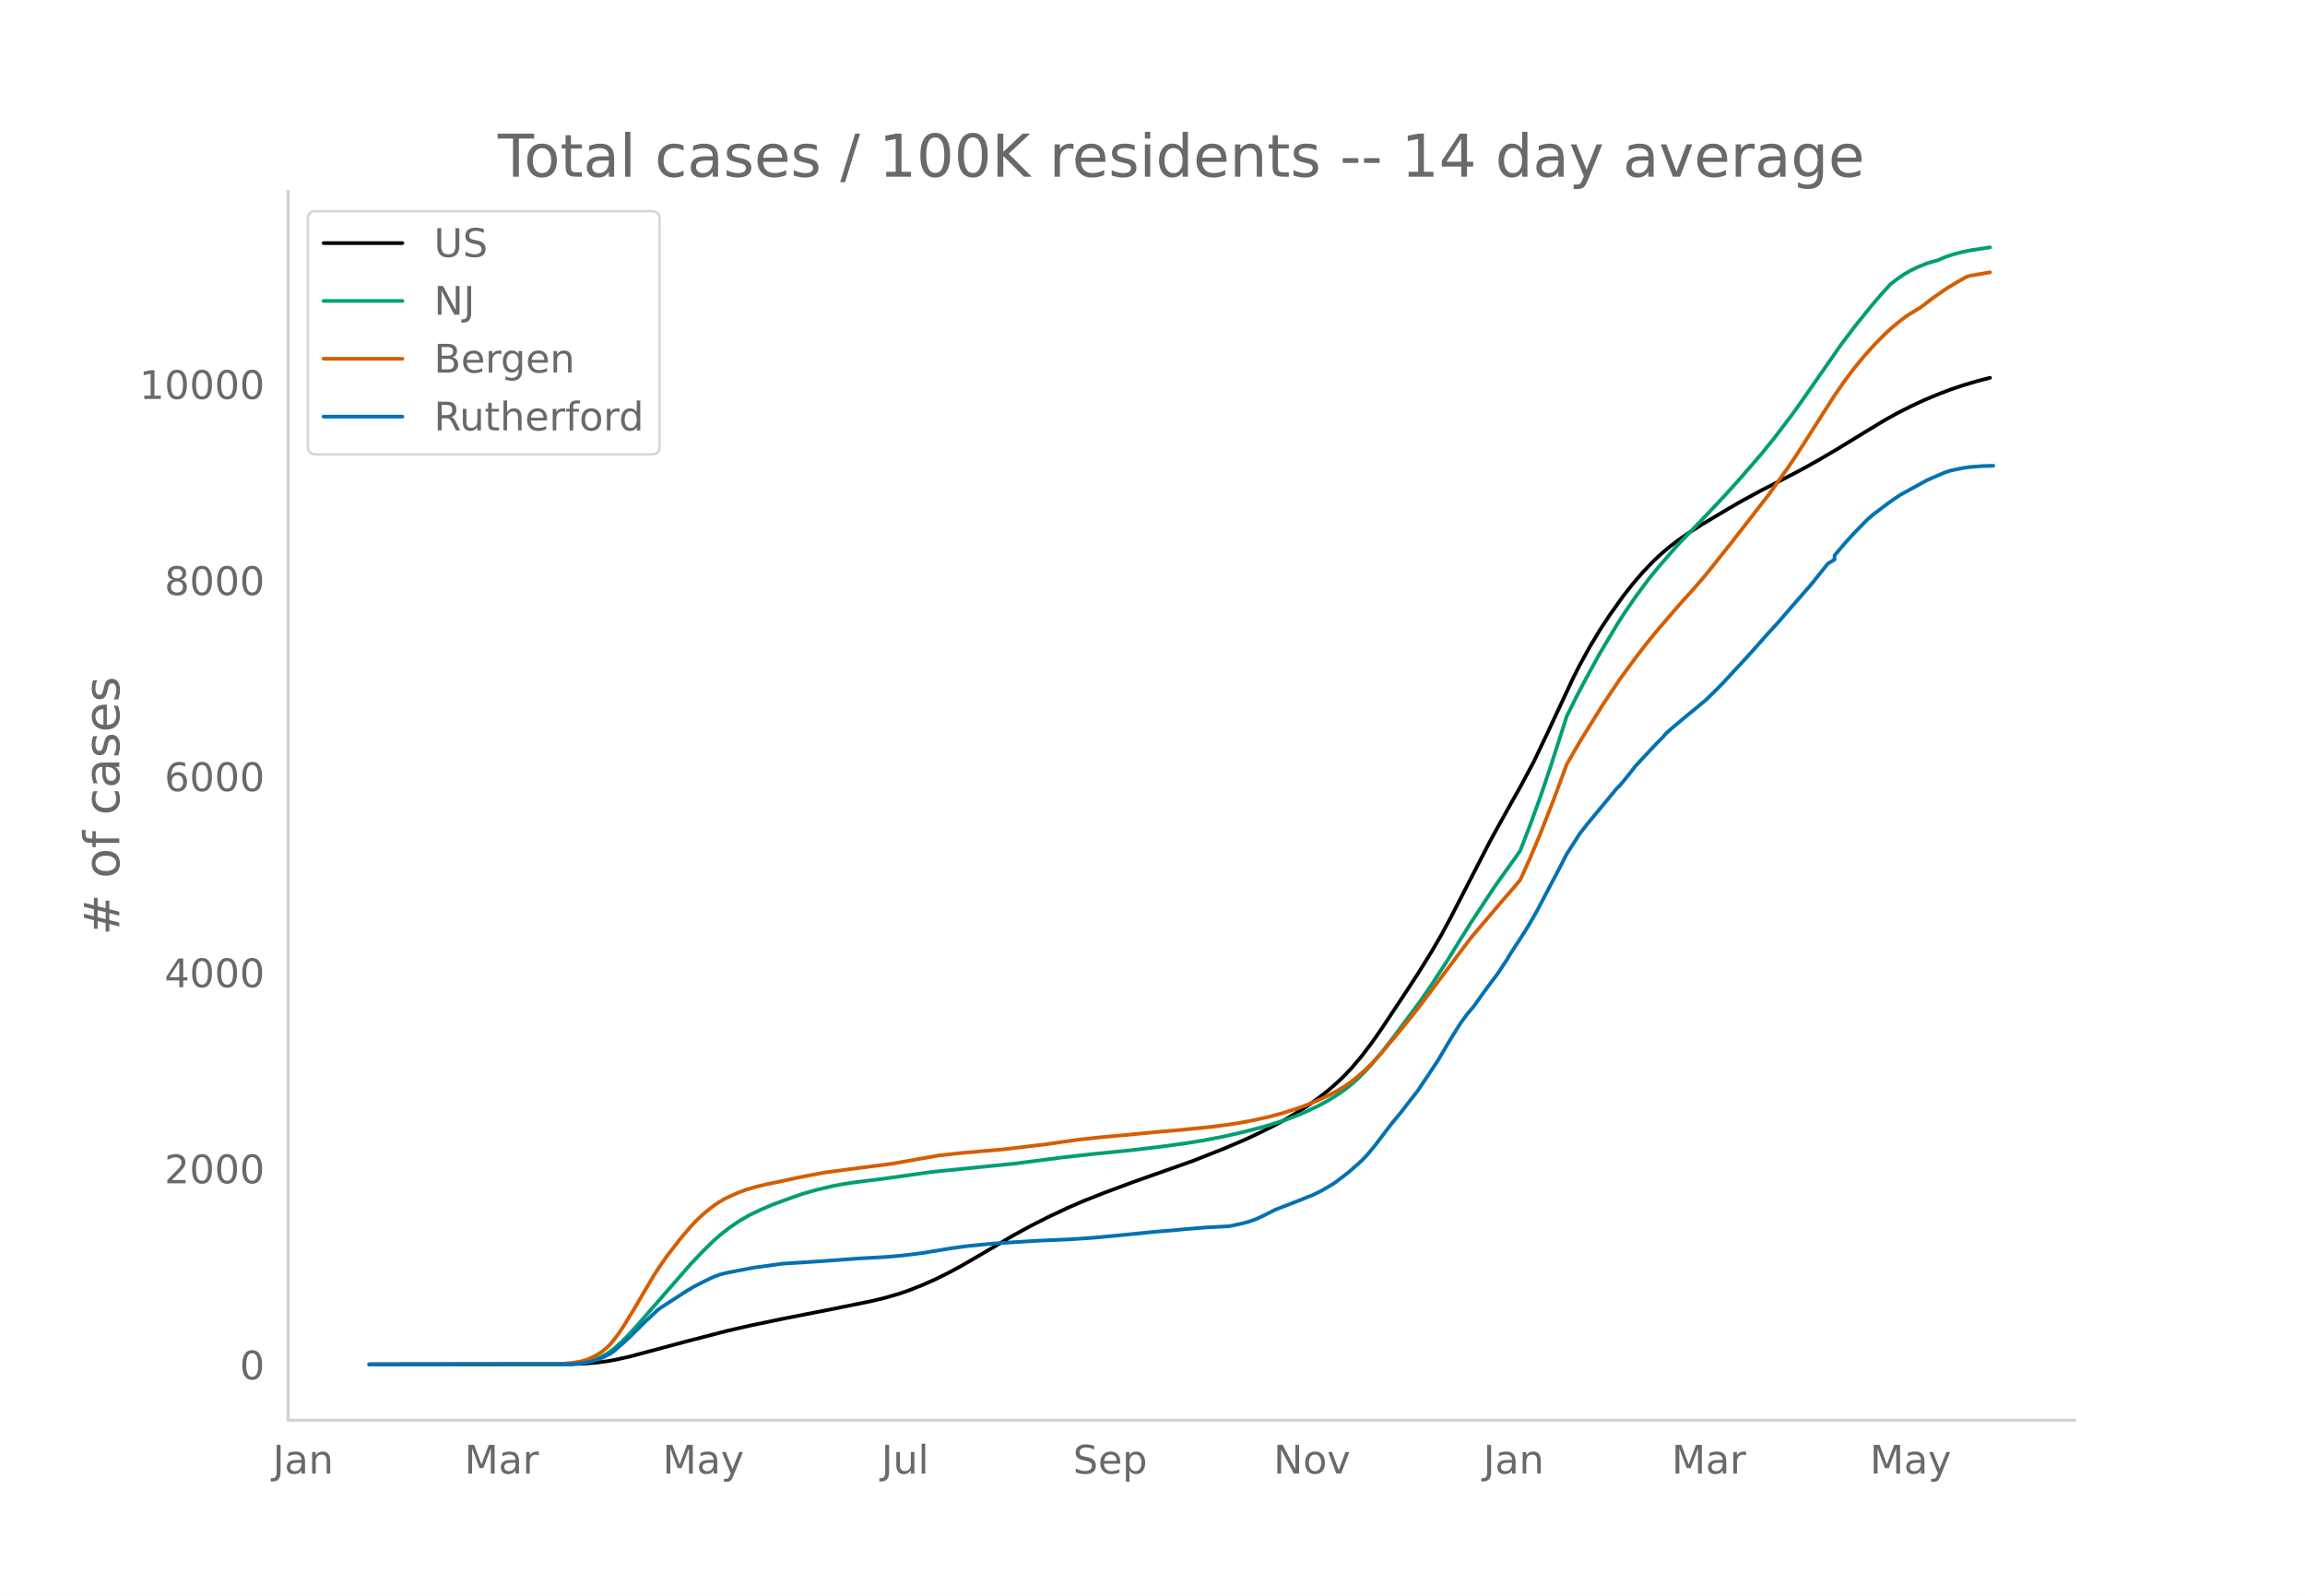
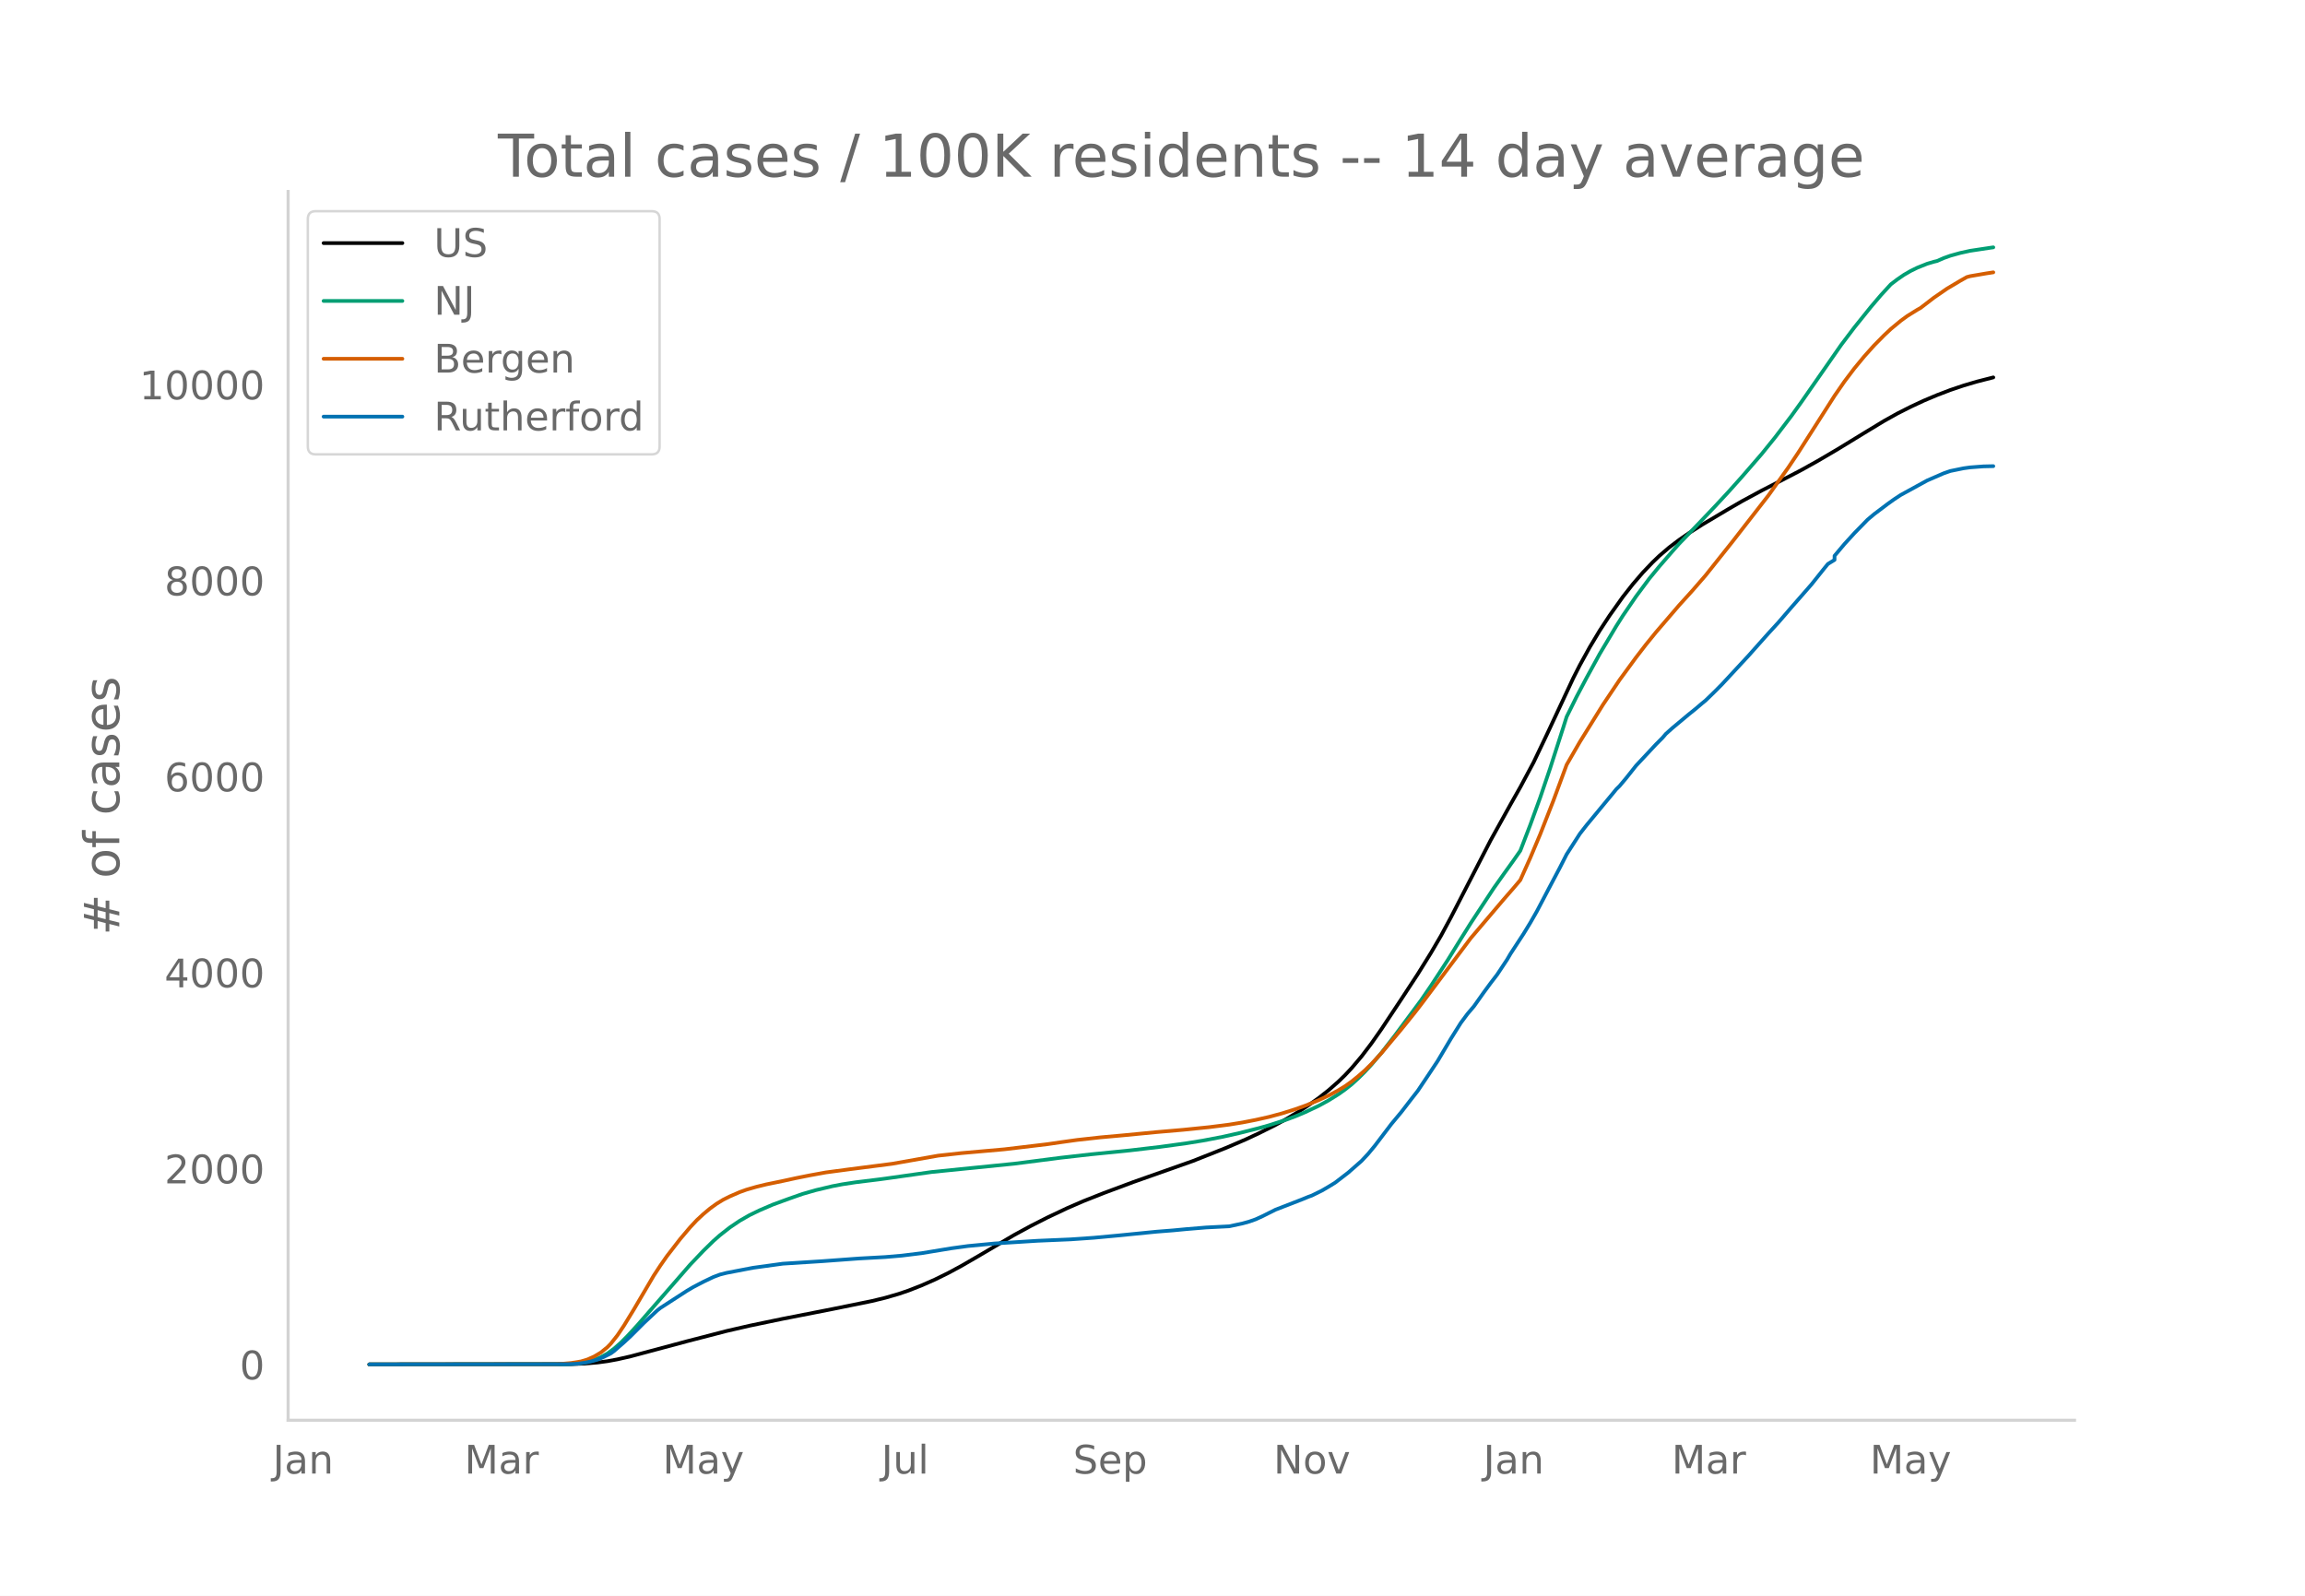
<svg xmlns="http://www.w3.org/2000/svg" xmlns:xlink="http://www.w3.org/1999/xlink" height="864" viewBox="0 0 936 648" width="1248">
  <defs>
    <style>*{stroke-linecap:butt;stroke-linejoin:round}</style>
  </defs>
  <g id="figure_1">
    <path d="M0 648h936V0H0z" style="fill:#fff" id="patch_1" />
    <g id="axes_1">
      <path d="M117 576.72h725.4V77.76H117z" style="fill:none" id="patch_2" />
-       <path clip-path="url(#pf279b84e5b)" d="m149.973 554.04 81.928-.104 5.372-.214 5.373-.45 4.029-.54 4.03-.739 5.371-1.225 8.059-2.155 14.774-3.96 16.117-4.176 9.401-2.165 13.431-2.796 20.147-3.955 16.117-3.278 5.372-1.306 5.372-1.558 4.03-1.37 5.372-2.104 5.372-2.37 5.373-2.647 5.372-2.897 6.715-3.887 14.774-8.709 6.716-3.65 6.715-3.415 8.059-3.806 6.715-2.912 8.059-3.19 12.087-4.508 24.176-8.548 13.43-5.324 8.06-3.457 5.371-2.51 6.716-3.369 4.03-2.199 5.372-3.2 4.029-2.63 4.029-2.855 4.03-3.17 4.029-3.54 2.686-2.616 2.686-2.866 4.03-4.768 4.028-5.295 4.03-5.75 8.058-12.138 6.716-10.252 5.372-8.654 4.03-6.884 4.028-7.462 6.716-13.034 9.401-18.252 8.059-14.54 4.03-7.118 5.372-10.04 5.372-11.255 10.745-22.983 2.686-5.282 4.029-7.307 4.03-6.717 4.028-6.139 5.373-7.567 4.03-5.125 4.028-4.694 4.03-4.227 2.686-2.578 4.029-3.447 4.03-3.057 4.028-2.788 5.373-3.422 10.745-6.394 5.372-3.11 8.058-4.359 8.059-4.132 8.058-4.205 6.716-3.747 8.058-4.74 10.745-6.571 8.058-4.888 5.373-3 5.372-2.72 5.372-2.506 5.373-2.26 5.372-2.055 5.373-1.815 5.372-1.591 5.372-1.394h0" style="fill:none;stroke:#000;stroke-linecap:round;stroke-width:1.5" id="line2d_1" />
-       <path clip-path="url(#pf279b84e5b)" d="m149.973 554.04 79.242-.09 4.029-.195 2.686-.257 2.686-.5 2.686-.78 2.687-1.116 2.686-1.495 2.686-1.978 2.686-2.364 2.686-2.682 4.03-4.385 21.489-24.67 5.372-5.646 4.03-3.944 2.686-2.377 4.029-3.153 4.03-2.725 4.028-2.308 4.03-1.944 5.372-2.306 6.715-2.462 5.373-1.878 5.372-1.542 6.716-1.596 4.029-.77 5.372-.816 9.402-1.157 4.029-.546 17.46-2.47 33.577-3.38 18.803-2.416 12.088-1.37 16.117-1.616 12.088-1.423 10.745-1.47 6.715-1.087 8.059-1.538 6.715-1.51 8.058-2.037 4.03-1.135 6.715-2.156 4.03-1.495 4.029-1.705 5.372-2.536 4.03-2.204 4.029-2.51 2.686-1.908 2.686-2.123 2.686-2.45 2.686-2.664 2.686-2.909 4.03-4.767 5.372-6.924 10.745-14.474 4.029-5.891 6.715-10.284 5.373-8.684 4.029-6.42 9.401-14.297 4.03-5.684 4.029-5.61 2.686-3.861 4.03-10.464 4.029-11.085 4.029-11.881 5.372-16.7 1.343-4.263 4.03-8.134 4.029-7.634 5.372-9.785 6.716-11.273 2.686-4.241 5.372-7.86 5.372-7.221 4.03-4.906 5.372-6.191 2.686-3.033 8.059-8.346 6.715-7.063 5.373-5.795 5.372-6.01 8.058-9.315 5.373-6.656 6.715-8.834 4.03-5.618 16.116-23.155 5.373-7.107 6.715-8.35 4.03-4.731 4.029-4.4 2.686-2.049 2.686-1.844 2.686-1.554 2.686-1.317 4.03-1.621 2.686-.796 1.343-.32 2.686-1.177 2.686-.965 4.03-1.122 4.029-.882 8.058-1.212h0" style="fill:none;stroke:#009e73;stroke-linecap:round;stroke-width:1.5" id="line2d_2" />
-       <path clip-path="url(#pf279b84e5b)" d="m149.973 554.04 75.212-.084 2.687-.13 4.029-.351 4.03-.642 2.685-.818 2.686-1.203 2.687-1.6 2.686-2.186 1.343-1.38 2.686-3.395 2.686-3.991 4.03-6.594 8.058-13.706 2.686-4.088 2.686-3.844 5.373-6.948 4.029-4.75 2.686-2.874 2.686-2.491 2.686-2.245 2.687-1.944 2.686-1.646 2.686-1.346 4.03-1.747 2.685-.968 4.03-1.164 4.029-.987 6.715-1.382 5.373-1.175 5.372-1.077 6.715-1.227 9.402-1.255 17.46-2.247 18.803-3.318 9.402-1.031 17.46-1.543 17.46-2.08 5.372-.789 6.716-.937 9.401-1.04 9.402-.848 13.43-1.298 10.746-.927 10.744-1.089 8.059-1.028 5.372-.873 5.372-1.046 5.373-1.208 5.372-1.45 5.372-1.696 4.03-1.434 5.372-2.214 4.03-1.868 4.029-2.173 2.686-1.634 2.686-1.911 2.686-2.184 2.686-2.345 2.686-2.64 4.03-4.359 8.058-9.64 5.372-6.671 2.687-3.48 20.146-26.893 13.43-15.82 4.03-4.638 2.686-3.187 4.03-8.977 4.029-9.579 5.372-13.706 5.372-14.548 5.373-9.306 9.401-15.128 6.716-10.025 6.715-9.179 4.03-5.228 4.029-4.968 9.401-10.956 5.373-5.928 5.372-6.198 10.745-13.496 14.774-18.996 8.058-11.307 4.03-6.025 6.715-10.517 8.058-12.627 4.03-5.824 4.029-5.337 4.029-4.88 4.03-4.495 4.028-4.078 2.687-2.52 4.029-3.338 2.686-1.966 4.03-2.503 1.342-.753 5.373-4.137 5.372-3.704 5.372-3.196 2.687-1.513 1.343-.364 6.715-1.149 1.343-.211h0" style="fill:none;stroke:#d55e00;stroke-linecap:round;stroke-width:1.5" id="line2d_3" />
-       <path clip-path="url(#pf279b84e5b)" d="m149.973 554.04 80.585-.093 4.03-.187 2.685-.373 2.686-.543 2.687-.73 2.686-1.166 2.686-1.367 1.343-.979 4.03-3.527 2.685-2.486 5.373-5.376 5.372-5.034 1.343-1.056 10.745-6.96 2.686-1.585 4.03-2.098 4.029-1.926 2.686-1.01 2.686-.684 10.745-2.066 12.087-1.663 16.117-1.025 14.774-1.088 10.745-.59 6.715-.575 8.059-.994 12.088-1.99 6.715-.916 10.745-1.025 17.46-1.103 13.43-.575 9.402-.653 9.402-.87 16.117-1.6 6.715-.529 5.373-.512 8.058-.668 9.402-.482 5.372-1.15 2.686-.745 2.686-.948 2.687-1.228 5.372-2.688 10.745-4.163 2.686-1.104 1.343-.481 4.03-1.989 2.685-1.57 2.686-1.646 5.373-4.133 5.372-4.723 2.686-2.875 2.686-3.247 6.716-8.84 4.03-4.848 4.028-5.22 2.687-3.45 4.029-6.012 4.03-6.075 5.371-9.058 4.03-6.433 2.686-3.62 2.686-3.17 4.03-5.686 2.685-3.65 2.687-3.512 4.029-6.075 1.343-2.3 5.372-8.234 2.686-4.397 2.687-4.692 5.372-10.224 4.03-7.628 2.685-5.283 5.373-8.359 2.686-3.449 6.715-8.126 4.03-4.863 1.343-1.647 1.343-1.32 2.686-3.201 4.03-5.08 8.058-8.624 2.686-2.703 1.343-1.57 2.686-2.408 6.715-5.608 2.687-2.16 2.686-2.284 1.343-1.088 4.03-3.915 2.685-2.719 10.745-11.59 4.03-4.537 4.029-4.521 4.029-4.397 5.372-6.23 8.059-9.214 5.372-6.728 1.343-1.631 2.686-1.647v-1.662l4.03-4.786 4.029-4.412 5.372-5.5 2.686-2.253 5.373-4.055 2.686-1.927 2.686-1.771 10.745-5.889 6.715-2.92 2.686-.933 5.373-1.103 2.686-.373 5.372-.404 4.03-.093h0" style="fill:none;stroke:#0072b2;stroke-linecap:round;stroke-width:1.5" id="line2d_4" />
+       <path clip-path="url(#p9698c44357)" d="m149.973 554.04 81.928-.104 5.372-.214 5.373-.45 4.029-.54 4.03-.738 5.371-1.224 8.059-2.154 14.774-3.96 16.117-4.173 9.401-2.165 13.431-2.794 20.147-3.954 16.117-3.276 5.372-1.306 5.372-1.557 4.03-1.37 5.372-2.103 5.372-2.37 5.373-2.645 5.372-2.895 6.715-3.885 14.774-8.706 6.716-3.648 6.715-3.414 8.059-3.805 6.715-2.91 8.059-3.189 12.087-4.507 24.176-8.544 13.43-5.321 8.06-3.456 5.371-2.51 6.716-3.366 4.03-2.198 5.372-3.199 4.029-2.629 4.029-2.854 4.03-3.169 4.029-3.539 2.686-2.614 2.686-2.865 4.03-4.766 4.028-5.293 4.03-5.747 8.058-12.133 6.716-10.248 5.372-8.65 4.03-6.882 4.028-7.46 6.716-13.027 9.401-18.244 8.059-14.535 4.03-7.115 5.372-10.035 5.372-11.25 10.745-22.975 2.686-5.279 4.029-7.304 4.03-6.714 4.028-6.137 5.373-7.564 4.03-5.122 4.028-4.693 4.03-4.224 2.686-2.578 4.029-3.446 4.03-3.055 4.028-2.787 5.373-3.42 10.745-6.392 5.372-3.11 8.058-4.356 8.059-4.13 8.058-4.204 6.716-3.745 8.058-4.737 10.745-6.57 8.058-4.885 5.373-2.998 5.372-2.72 5.372-2.504 5.373-2.26 5.372-2.054 5.373-1.814 5.372-1.59 6.715-1.715h0" style="fill:none;stroke:#000;stroke-linecap:round;stroke-width:1.5" id="line2d_1" />
+       <path clip-path="url(#p9698c44357)" d="m149.973 554.04 79.242-.09 4.029-.194 2.686-.258 2.686-.5 2.686-.778 2.687-1.117 2.686-1.494 2.686-1.977 2.686-2.363 2.686-2.682 4.03-4.382 21.489-24.66 5.372-5.644 4.03-3.943 2.686-2.375 4.029-3.151 4.03-2.725 4.028-2.306 4.03-1.944 5.372-2.305 6.715-2.46 5.373-1.879 5.372-1.54 6.716-1.596 4.029-.769 5.372-.816 9.402-1.157 4.029-.546 17.46-2.47 33.577-3.376 18.803-2.416 12.088-1.37 16.117-1.615 12.088-1.422 10.745-1.47 6.715-1.087 8.059-1.537 6.715-1.509 8.058-2.036 4.03-1.135 6.715-2.155 4.03-1.494 4.029-1.704 5.372-2.535 4.03-2.204 4.029-2.508 2.686-1.908 2.686-2.122 2.686-2.449 2.686-2.663 2.686-2.907 4.03-4.765 5.372-6.921 10.745-14.468 4.029-5.89 6.715-10.278 5.373-8.681 4.029-6.418 9.401-14.29 4.03-5.682 4.029-5.607 2.686-3.86 4.03-10.46 4.029-11.08 4.029-11.877 5.372-16.692 1.343-4.262 4.03-8.13 4.029-7.63 5.372-9.783 6.716-11.268 2.686-4.239 5.372-7.857 5.372-7.218 4.03-4.903 5.372-6.19 2.686-3.03 8.059-8.343 6.715-7.06 5.373-5.793 5.372-6.007 8.058-9.312 5.373-6.653 6.715-8.83 4.03-5.616 16.116-23.145 5.373-7.104 6.715-8.347 4.03-4.729 4.029-4.397 2.686-2.049 2.686-1.843 2.686-1.554 2.686-1.316 4.03-1.62 2.686-.796 1.343-.32 2.686-1.177 2.686-.964 4.03-1.122 4.029-.881 8.058-1.212 1.343-.188h0" style="fill:none;stroke:#009e73;stroke-linecap:round;stroke-width:1.5" id="line2d_2" />
+       <path clip-path="url(#p9698c44357)" d="m149.973 554.04 75.212-.084 2.687-.13 4.029-.35 4.03-.643 2.685-.817 2.686-1.203 2.687-1.6 2.686-2.184 1.343-1.38 2.686-3.393 2.686-3.99 4.03-6.59 8.058-13.701 2.686-4.086 2.686-3.843 5.373-6.945 4.029-4.747 2.686-2.873 2.686-2.491 2.686-2.243 2.687-1.944 2.686-1.645 2.686-1.345 4.03-1.747 2.685-.968 4.03-1.163 4.029-.987 6.715-1.381 5.373-1.174 5.372-1.077 6.715-1.227 9.402-1.254 17.46-2.246 18.803-3.317 9.402-1.03 17.46-1.543 17.46-2.08 5.372-.787 6.716-.937 9.401-1.04 9.402-.847 13.43-1.298 10.746-.926 10.744-1.089 8.059-1.027 5.372-.873 5.372-1.046 5.373-1.208 5.372-1.449 5.372-1.695 4.03-1.433 5.372-2.213 4.03-1.868 4.029-2.172 2.686-1.633 2.686-1.91 2.686-2.183 2.686-2.344 2.686-2.64 4.03-4.356 8.058-9.637 5.372-6.668 2.687-3.478 20.146-26.882 13.43-15.813 4.03-4.636 2.686-3.186 4.03-8.974 4.029-9.575 5.372-13.7 5.372-14.541 5.373-9.303 9.401-15.122 6.716-10.02 6.715-9.176 4.03-5.225 4.029-4.966 9.401-10.952 5.373-5.926 5.372-6.195 10.745-13.49 14.774-18.989 8.058-11.302 4.03-6.022 6.715-10.513 8.058-12.622 4.03-5.821 4.029-5.335 4.029-4.879 4.03-4.492 4.028-4.076 2.687-2.52 4.029-3.336 2.686-1.965 4.03-2.502 1.342-.753 5.373-4.135 5.372-3.703 5.372-3.195 2.687-1.511 1.343-.364 6.715-1.15 2.686-.408h0" style="fill:none;stroke:#d55e00;stroke-linecap:round;stroke-width:1.5" id="line2d_3" />
+       <path clip-path="url(#p9698c44357)" d="m149.973 554.04 80.585-.093 4.03-.187 2.685-.372 2.686-.544 2.687-.73 2.686-1.165 2.686-1.366 1.343-.979 4.03-3.525 2.685-2.485 5.373-5.374 5.372-5.031 1.343-1.057 10.745-6.957 2.686-1.584 4.03-2.097 4.029-1.926 2.686-1.01 2.686-.683 10.745-2.065 12.087-1.662 16.117-1.025 14.774-1.087 10.745-.59 6.715-.575 8.059-.994 12.088-1.988 6.715-.916 10.745-1.025 17.46-1.103 13.43-.574 9.402-.653 9.402-.87 16.117-1.599 6.715-.528 5.373-.512 8.058-.668 9.402-.482 5.372-1.149 2.686-.745 2.686-.948 2.687-1.227 5.372-2.686 10.745-4.163 2.686-1.102 1.343-.482 4.03-1.988 2.685-1.568 2.686-1.646 5.373-4.132 5.372-4.72 2.686-2.874 2.686-3.246 6.716-8.837 4.03-4.845 4.028-5.219 2.687-3.447 4.029-6.01 4.03-6.073 5.371-9.054 4.03-6.43 2.686-3.619 2.686-3.168 4.03-5.684 2.685-3.65 2.687-3.51 4.029-6.072 1.343-2.298 5.372-8.232 2.686-4.395 2.687-4.69 5.372-10.22 4.03-7.625 2.685-5.28 5.373-8.355 2.686-3.448 6.715-8.123 4.03-4.86 1.343-1.647 1.343-1.32 2.686-3.2 4.03-5.078 8.058-8.62 2.686-2.701 1.343-1.57 2.686-2.406 6.715-5.607 2.687-2.159 2.686-2.283 1.343-1.087 4.03-3.913 2.685-2.718 10.745-11.586 4.03-4.535 4.029-4.52 4.029-4.394 5.372-6.228 8.059-9.21 5.372-6.724 1.343-1.631 2.686-1.646v-1.662l4.03-4.784 4.029-4.41 5.372-5.498 2.686-2.252 5.373-4.053 2.686-1.926 2.686-1.77 10.745-5.887 6.715-2.92 2.686-.931 5.373-1.103 2.686-.373 5.372-.404 4.03-.093h0" style="fill:none;stroke:#0072b2;stroke-linecap:round;stroke-width:1.5" id="line2d_4" />
      <path d="M117 576.72V77.76" style="fill:none;stroke:#d3d3d3;stroke-linecap:square;stroke-linejoin:miter;stroke-width:1.25" id="patch_3" />
      <path d="M117 576.72h725.4" style="fill:none;stroke:#d3d3d3;stroke-linecap:square;stroke-linejoin:miter;stroke-width:1.25" id="patch_4" />
      <g id="matplotlib.axis_1">
        <g id="xtick_1">
          <g style="fill:#696969" transform="matrix(.16 0 0 -.16 110.779 598.378)" id="text_1">
            <defs>
              <path d="M9.813 72.906h9.859V5.078q0-13.187-5-19.14-5-5.954-16.094-5.954h-3.75v8.297h3.078q6.531 0 9.219 3.672Q9.813-4.39 9.813 5.078z" id="DejaVuSans-74" />
              <path d="M34.281 27.484q-10.89 0-15.093-2.484-4.204-2.484-4.204-8.5 0-4.781 3.157-7.594 3.156-2.797 8.562-2.797 7.485 0 12 5.297 4.516 5.297 4.516 14.078v2zm17.922 3.72V0H43.22v8.297Q40.14 3.328 35.547.953q-4.594-2.375-11.234-2.375-8.391 0-13.36 4.719Q6 8.016 6 15.922q0 9.219 6.172 13.906 6.187 4.688 18.437 4.688h12.61v.89q0 6.203-4.078 9.594-4.078 3.39-11.453 3.39-4.688 0-9.141-1.124-4.438-1.125-8.531-3.375v8.312q4.921 1.906 9.562 2.844 4.64.953 9.031.953 11.875 0 17.735-6.156 5.86-6.14 5.86-18.64z" id="DejaVuSans-97" />
              <path d="M54.89 33.016V0h-8.984v32.719q0 7.765-3.031 11.61-3.031 3.858-9.078 3.858-7.281 0-11.484-4.64-4.204-4.625-4.204-12.64V0H9.08v54.688h9.03v-8.5q3.235 4.937 7.594 7.374Q30.078 56 35.797 56q9.422 0 14.25-5.828 4.844-5.828 4.844-17.156z" id="DejaVuSans-110" />
            </defs>
            <use xlink:href="#DejaVuSans-74" />
            <use x="29.492" xlink:href="#DejaVuSans-97" />
            <use x="90.771" xlink:href="#DejaVuSans-110" />
          </g>
        </g>
        <g id="xtick_2">
          <g style="fill:#696969" transform="matrix(.16 0 0 -.16 188.602 598.378)" id="text_2">
            <defs>
              <path d="M9.813 72.906h14.703l18.593-49.61 18.703 49.61h14.704V0H66.89v64.016l-18.797-50h-9.907l-18.796 50V0H9.813z" id="DejaVuSans-77" />
              <path d="M41.11 46.297q-1.516.875-3.297 1.281Q36.03 48 33.89 48q-7.625 0-11.703-4.953-4.079-4.953-4.079-14.234V0H9.08v54.688h9.03v-8.5q2.844 4.984 7.375 7.39Q30.031 56 36.531 56q.922 0 2.047-.125 1.125-.11 2.484-.36z" id="DejaVuSans-114" />
            </defs>
            <use xlink:href="#DejaVuSans-77" />
            <use x="86.279" xlink:href="#DejaVuSans-97" />
            <use x="147.559" xlink:href="#DejaVuSans-114" />
          </g>
        </g>
        <g id="xtick_3">
          <g style="fill:#696969" transform="matrix(.16 0 0 -.16 269.084 598.378)" id="text_3">
            <defs>
              <path d="M32.172-5.078q-3.797-9.766-7.422-12.735-3.61-2.984-9.656-2.984H7.906v7.516h5.282q3.703 0 5.75 1.765Q21-9.766 23.483-3.219l1.61 4.094-22.11 53.813H12.5l17.094-42.766 17.093 42.766h9.516z" id="DejaVuSans-121" />
            </defs>
            <use xlink:href="#DejaVuSans-77" />
            <use x="86.279" xlink:href="#DejaVuSans-97" />
            <use x="147.559" xlink:href="#DejaVuSans-121" />
          </g>
        </g>
        <g id="xtick_4">
          <g style="fill:#696969" transform="matrix(.16 0 0 -.16 357.9 598.378)" id="text_4">
            <defs>
              <path d="M8.5 21.578v33.11h8.984V21.922q0-7.766 3.016-11.656 3.031-3.875 9.094-3.875 7.265 0 11.484 4.64 4.234 4.64 4.234 12.656v31h8.985V0h-8.984v8.406Q42.047 3.422 37.718 1q-4.313-2.422-10.032-2.422-9.421 0-14.312 5.86Q8.5 10.296 8.5 21.578zM31.11 56z" id="DejaVuSans-117" />
              <path d="M9.422 75.984h8.984V0H9.422z" id="DejaVuSans-108" />
            </defs>
            <use xlink:href="#DejaVuSans-74" />
            <use x="29.492" xlink:href="#DejaVuSans-117" />
            <use x="92.871" xlink:href="#DejaVuSans-108" />
          </g>
        </g>
        <g id="xtick_5">
          <g style="fill:#696969" transform="matrix(.16 0 0 -.16 435.744 598.378)" id="text_5">
            <defs>
              <path d="M53.516 70.516V60.89q-5.61 2.687-10.594 4-4.984 1.328-9.625 1.328-8.047 0-12.422-3.125t-4.375-8.89q0-4.845 2.906-7.313 2.907-2.453 11.016-3.97l5.953-1.218q11.031-2.11 16.281-7.406 5.25-5.297 5.25-14.172 0-10.61-7.11-16.078-7.093-5.469-20.812-5.469-5.172 0-11.015 1.172Q13.14.922 6.89 3.219v10.156q6-3.36 11.765-5.078 5.766-1.703 11.328-1.703 8.438 0 13.032 3.312 4.593 3.328 4.593 9.485 0 5.359-3.297 8.39-3.296 3.032-10.812 4.547L27.484 33.5q-11.03 2.188-15.968 6.875-4.922 4.688-4.922 13.047 0 9.672 6.812 15.234 6.813 5.563 18.766 5.563 5.14 0 10.453-.938 5.328-.922 10.89-2.765z" id="DejaVuSans-83" />
              <path d="M56.203 29.594v-4.39H14.891q.593-9.282 5.593-14.142 5-4.859 13.938-4.859 5.172 0 10.031 1.266 4.86 1.265 9.656 3.812v-8.5Q49.266.734 44.187-.344 39.11-1.422 33.892-1.422q-13.094 0-20.735 7.61-7.64 7.625-7.64 20.625 0 13.421 7.25 21.296Q20.016 56 32.328 56q11.031 0 17.453-7.11 6.422-7.093 6.422-19.296zm-8.984 2.64q-.094 7.36-4.125 11.75-4.032 4.407-10.672 4.407-7.516 0-12.031-4.25-4.516-4.25-5.203-11.97z" id="DejaVuSans-101" />
              <path d="M18.11 8.203v-29H9.077v75.484h9.031v-8.296q2.844 4.875 7.157 7.234Q29.594 56 35.594 56q9.968 0 16.187-7.906 6.235-7.907 6.235-20.797T51.78 6.484q-6.218-7.906-16.187-7.906-6 0-10.328 2.375-4.313 2.375-7.157 7.25zm30.578 19.094q0 9.906-4.079 15.547-4.078 5.64-11.203 5.64-7.14 0-11.218-5.64-4.079-5.64-4.079-15.547 0-9.906 4.078-15.547 4.079-5.64 11.22-5.64 7.124 0 11.202 5.64t4.078 15.547z" id="DejaVuSans-112" />
            </defs>
            <use xlink:href="#DejaVuSans-83" />
            <use x="63.477" xlink:href="#DejaVuSans-101" />
            <use x="125" xlink:href="#DejaVuSans-112" />
          </g>
        </g>
        <g id="xtick_6">
          <g style="fill:#696969" transform="matrix(.16 0 0 -.16 517.137 598.378)" id="text_6">
            <defs>
              <path d="M9.813 72.906h13.28l32.329-60.984v60.984h9.562V0h-13.28L19.39 60.984V0H9.813z" id="DejaVuSans-78" />
              <path d="M30.61 48.39q-7.22 0-11.422-5.64-4.204-5.64-4.204-15.453 0-9.813 4.172-15.453 4.188-5.64 11.453-5.64 7.188 0 11.375 5.655 4.203 5.672 4.203 15.438 0 9.719-4.203 15.406-4.187 5.688-11.375 5.688zm0 7.61q11.718 0 18.406-7.625 6.703-7.61 6.703-21.078 0-13.422-6.703-21.078-6.688-7.64-18.407-7.64-11.765 0-18.437 7.64-6.656 7.656-6.656 21.078 0 13.469 6.656 21.078Q18.844 56 30.609 56z" id="DejaVuSans-111" />
              <path d="M2.984 54.688H12.5L29.594 8.797l17.093 45.89h9.516L35.687 0H23.485z" id="DejaVuSans-118" />
            </defs>
            <use xlink:href="#DejaVuSans-78" />
            <use x="74.805" xlink:href="#DejaVuSans-111" />
            <use x="135.986" xlink:href="#DejaVuSans-118" />
          </g>
        </g>
        <g id="xtick_7">
          <g style="fill:#696969" transform="matrix(.16 0 0 -.16 602.348 598.378)" id="text_7">
            <use xlink:href="#DejaVuSans-74" />
            <use x="29.492" xlink:href="#DejaVuSans-97" />
            <use x="90.771" xlink:href="#DejaVuSans-110" />
          </g>
        </g>
        <g id="xtick_8">
          <g style="fill:#696969" transform="matrix(.16 0 0 -.16 678.828 598.378)" id="text_8">
            <use xlink:href="#DejaVuSans-77" />
            <use x="86.279" xlink:href="#DejaVuSans-97" />
            <use x="147.559" xlink:href="#DejaVuSans-114" />
          </g>
        </g>
        <g id="xtick_9">
          <g style="fill:#696969" transform="matrix(.16 0 0 -.16 759.31 598.378)" id="text_9">
            <use xlink:href="#DejaVuSans-77" />
            <use x="86.279" xlink:href="#DejaVuSans-97" />
            <use x="147.559" xlink:href="#DejaVuSans-121" />
          </g>
        </g>
      </g>
      <g id="matplotlib.axis_2">
        <g id="ytick_1">
          <g style="fill:#696969" transform="matrix(.16 0 0 -.16 97.32 560.119)" id="text_10">
            <defs>
              <path d="M31.781 66.406q-7.61 0-11.453-7.5Q16.5 51.422 16.5 36.375q0-14.984 3.828-22.484 3.844-7.5 11.453-7.5 7.672 0 11.5 7.5 3.844 7.5 3.844 22.484 0 15.047-3.844 22.531-3.828 7.5-11.5 7.5zm0 7.813q12.266 0 18.735-9.703 6.468-9.688 6.468-28.141 0-18.406-6.468-28.11-6.47-9.687-18.735-9.687-12.25 0-18.718 9.688-6.47 9.703-6.47 28.109 0 18.453 6.47 28.14Q19.53 74.22 31.78 74.22z" id="DejaVuSans-48" />
            </defs>
            <use xlink:href="#DejaVuSans-48" />
          </g>
        </g>
        <g id="ytick_2">
-           <g style="fill:#696969" transform="matrix(.16 0 0 -.16 66.78 480.494)" id="text_11">
+           <g style="fill:#696969" transform="matrix(.16 0 0 -.16 66.78 480.527)" id="text_11">
            <defs>
              <path d="M19.188 8.297h34.421V0H7.33v8.297q5.609 5.812 15.296 15.594 9.703 9.797 12.188 12.64 4.734 5.313 6.609 9 1.89 3.688 1.89 7.25 0 5.813-4.078 9.469-4.078 3.672-10.625 3.672-4.64 0-9.797-1.61-5.14-1.609-11-4.89v9.969Q13.767 71.78 18.938 73q5.188 1.219 9.485 1.219 11.328 0 18.062-5.672 6.735-5.656 6.735-15.125 0-4.5-1.688-8.531-1.672-4.016-6.125-9.485-1.218-1.422-7.765-8.187-6.532-6.766-18.453-18.922z" id="DejaVuSans-50" />
            </defs>
            <use xlink:href="#DejaVuSans-50" />
            <use x="63.623" xlink:href="#DejaVuSans-48" />
            <use x="127.246" xlink:href="#DejaVuSans-48" />
            <use x="190.869" xlink:href="#DejaVuSans-48" />
          </g>
        </g>
        <g id="ytick_3">
-           <g style="fill:#696969" transform="matrix(.16 0 0 -.16 66.78 400.87)" id="text_12">
+           <g style="fill:#696969" transform="matrix(.16 0 0 -.16 66.78 400.936)" id="text_12">
            <defs>
              <path d="M37.797 64.313 12.89 25.39h24.906zm-2.594 8.593H47.61V25.391h10.407v-8.203H47.609V0h-9.812v17.188H4.89v9.515z" id="DejaVuSans-52" />
            </defs>
            <use xlink:href="#DejaVuSans-52" />
            <use x="63.623" xlink:href="#DejaVuSans-48" />
            <use x="127.246" xlink:href="#DejaVuSans-48" />
            <use x="190.869" xlink:href="#DejaVuSans-48" />
          </g>
        </g>
        <g id="ytick_4">
-           <g style="fill:#696969" transform="matrix(.16 0 0 -.16 66.78 321.245)" id="text_13">
+           <g style="fill:#696969" transform="matrix(.16 0 0 -.16 66.78 321.345)" id="text_13">
            <defs>
              <path d="M33.016 40.375q-6.641 0-10.532-4.547-3.875-4.531-3.875-12.437 0-7.86 3.875-12.438 3.891-4.562 10.532-4.562 6.64 0 10.515 4.562 3.875 4.578 3.875 12.438 0 7.906-3.875 12.437-3.875 4.547-10.515 4.547zm19.578 30.922v-8.984q-3.719 1.75-7.5 2.671-3.782.938-7.5.938-9.766 0-14.922-6.594-5.14-6.594-5.875-19.922 2.875 4.25 7.219 6.516 4.359 2.266 9.578 2.266 10.984 0 17.36-6.672 6.374-6.657 6.374-18.125 0-11.235-6.64-18.032-6.641-6.78-17.672-6.78-12.657 0-19.344 9.687-6.688 9.703-6.688 28.109 0 17.281 8.204 27.563 8.203 10.28 22.015 10.28 3.719 0 7.5-.734t7.89-2.187z" id="DejaVuSans-54" />
            </defs>
            <use xlink:href="#DejaVuSans-54" />
            <use x="63.623" xlink:href="#DejaVuSans-48" />
            <use x="127.246" xlink:href="#DejaVuSans-48" />
            <use x="190.869" xlink:href="#DejaVuSans-48" />
          </g>
        </g>
        <g id="ytick_5">
-           <g style="fill:#696969" transform="matrix(.16 0 0 -.16 66.78 241.621)" id="text_14">
+           <g style="fill:#696969" transform="matrix(.16 0 0 -.16 66.78 241.753)" id="text_14">
            <defs>
              <path d="M31.781 34.625q-7.031 0-11.062-3.766-4.016-3.765-4.016-10.343 0-6.594 4.016-10.36Q24.75 6.391 31.78 6.391q7.032 0 11.078 3.78 4.063 3.798 4.063 10.345 0 6.578-4.031 10.343-4.016 3.766-11.11 3.766zm-9.86 4.188q-6.343 1.562-9.89 5.906Q8.5 49.079 8.5 55.329q0 8.733 6.219 13.812 6.234 5.078 17.062 5.078 10.89 0 17.094-5.078 6.203-5.079 6.203-13.813 0-6.25-3.547-10.61-3.531-4.343-9.828-5.906 7.125-1.656 11.094-6.5 3.984-4.828 3.984-11.796 0-10.61-6.468-16.282-6.47-5.656-18.532-5.656-12.047 0-18.531 5.656-6.469 5.672-6.469 16.282 0 6.968 4 11.797 4.016 4.843 11.14 6.5zM18.314 54.39q0-5.657 3.53-8.828 3.548-3.172 9.938-3.172 6.36 0 9.938 3.172 3.593 3.171 3.593 8.828 0 5.672-3.593 8.843-3.578 3.172-9.938 3.172-6.39 0-9.937-3.172-3.532-3.172-3.532-8.843z" id="DejaVuSans-56" />
            </defs>
            <use xlink:href="#DejaVuSans-56" />
            <use x="63.623" xlink:href="#DejaVuSans-48" />
            <use x="127.246" xlink:href="#DejaVuSans-48" />
            <use x="190.869" xlink:href="#DejaVuSans-48" />
          </g>
        </g>
        <g id="ytick_6">
-           <g style="fill:#696969" transform="matrix(.16 0 0 -.16 56.6 161.997)" id="text_15">
+           <g style="fill:#696969" transform="matrix(.16 0 0 -.16 56.6 162.162)" id="text_15">
            <defs>
              <path d="M12.406 8.297h16.11v55.625l-17.532-3.516v8.985l17.438 3.515h9.86V8.296H54.39V0H12.406z" id="DejaVuSans-49" />
            </defs>
            <use xlink:href="#DejaVuSans-49" />
            <use x="63.623" xlink:href="#DejaVuSans-48" />
            <use x="127.246" xlink:href="#DejaVuSans-48" />
            <use x="190.869" xlink:href="#DejaVuSans-48" />
            <use x="254.492" xlink:href="#DejaVuSans-48" />
          </g>
        </g>
        <g style="fill:#696969" transform="matrix(0 -.2 -.2 0 48.44 379.813)" id="text_16">
          <defs>
            <path d="M51.125 44H36.922l-4.11-16.313h14.313zm-7.328 27.781-5.078-20.265h14.265L58.11 71.78h7.813L60.89 51.516h15.234V44h-17.14l-4-16.313h15.53V20.22H53.079L48 0h-7.813l5.032 20.219H30.906L25.875 0h-7.86l5.079 20.219H7.719v7.468h17.187L29 44H13.281v7.516h17.625l4.985 20.265z" id="DejaVuSans-35" />
            <path d="M37.11 75.984V68.5h-8.594q-4.828 0-6.72-1.953-1.874-1.953-1.874-7.031v-4.828h14.797v-6.985H19.922V0H10.89v47.703H2.297v6.984h8.594V58.5q0 9.125 4.25 13.297 4.25 4.187 13.468 4.187z" id="DejaVuSans-102" />
            <path d="M48.781 52.594v-8.407q-3.812 2.11-7.64 3.157-3.828 1.047-7.735 1.047-8.75 0-13.593-5.547-4.829-5.532-4.829-15.547 0-10.016 4.829-15.563 4.843-5.53 13.593-5.53 3.907 0 7.735 1.046 3.828 1.047 7.64 3.156V2.094Q45.016.344 40.984-.531q-4.015-.89-8.562-.89-12.36 0-19.64 7.765-7.266 7.765-7.266 20.953 0 13.375 7.343 21.031Q20.22 56 33.016 56q4.14 0 8.093-.86 3.953-.843 7.672-2.546z" id="DejaVuSans-99" />
            <path d="M44.281 53.078v-8.5q-3.797 1.953-7.906 2.922-4.094.984-8.5.984-6.688 0-10.031-2.047-3.344-2.046-3.344-6.156 0-3.125 2.39-4.906 2.391-1.781 9.626-3.39l3.078-.688q9.562-2.047 13.593-5.781 4.032-3.735 4.032-10.422 0-7.625-6.032-12.078-6.03-4.438-16.578-4.438-4.39 0-9.156.86Q10.688.296 5.422 2v9.281q4.984-2.594 9.812-3.89 4.829-1.282 9.579-1.282 6.343 0 9.75 2.172 3.421 2.172 3.421 6.125 0 3.656-2.468 5.61-2.453 1.953-10.813 3.765l-3.125.735q-8.344 1.75-12.062 5.39-3.704 3.64-3.704 9.985 0 7.718 5.47 11.906Q16.75 56 26.811 56q4.97 0 9.36-.734 4.406-.72 8.11-2.188z" id="DejaVuSans-115" />
          </defs>
          <use xlink:href="#DejaVuSans-35" />
          <use x="83.789" xlink:href="#DejaVuSans-32" />
          <use x="115.576" xlink:href="#DejaVuSans-111" />
          <use x="176.758" xlink:href="#DejaVuSans-102" />
          <use x="211.963" xlink:href="#DejaVuSans-32" />
          <use x="243.75" xlink:href="#DejaVuSans-99" />
          <use x="298.73" xlink:href="#DejaVuSans-97" />
          <use x="360.01" xlink:href="#DejaVuSans-115" />
          <use x="412.109" xlink:href="#DejaVuSans-101" />
          <use x="473.633" xlink:href="#DejaVuSans-115" />
        </g>
      </g>
      <g style="fill:#696969" transform="matrix(.24 0 0 -.24 202.185 71.76)" id="text_17">
        <defs>
          <path d="M-.297 72.906h61.672v-8.312H35.5V0h-9.906v64.594H-.296z" id="DejaVuSans-84" />
          <path d="M18.313 70.219V54.688h18.5v-6.985h-18.5V18.016q0-6.688 1.828-8.594 1.828-1.906 7.453-1.906h9.218V0h-9.218q-10.407 0-14.36 3.875-3.953 3.89-3.953 14.14v29.688H2.687v6.984h6.594V70.22z" id="DejaVuSans-116" />
          <path d="M25.39 72.906h8.297L8.297-9.28H0z" id="DejaVuSans-47" />
          <path d="M9.813 72.906h9.859V42.094L52.39 72.906h12.703L28.906 38.922 67.672 0H54.688L19.672 35.11V0h-9.86z" id="DejaVuSans-75" />
          <path d="M9.422 54.688h8.984V0H9.422zm0 21.296h8.984v-11.39H9.422z" id="DejaVuSans-105" />
          <path d="M45.406 46.39v29.594h8.985V0h-8.985v8.203Q42.578 3.328 38.25.953q-4.313-2.375-10.375-2.375-9.906 0-16.14 7.906-6.22 7.922-6.22 20.813 0 12.89 6.22 20.797Q17.968 56 27.874 56q6.063 0 10.375-2.375 4.328-2.36 7.156-7.234zm-30.61-19.093q0-9.906 4.079-15.547 4.078-5.64 11.203-5.64 7.125 0 11.219 5.64 4.11 5.64 4.11 15.547 0 9.906-4.11 15.547-4.094 5.64-11.219 5.64-7.125 0-11.203-5.64-4.078-5.64-4.078-15.547z" id="DejaVuSans-100" />
          <path d="M4.89 31.39h26.313v-8H4.891z" id="DejaVuSans-45" />
          <path d="M45.406 27.984q0 9.766-4.031 15.125-4.016 5.375-11.297 5.375-7.219 0-11.25-5.375-4.031-5.359-4.031-15.125 0-9.718 4.031-15.093t11.25-5.375q7.281 0 11.297 5.375 4.031 5.375 4.031 15.093zm8.985-21.203q0-13.953-6.203-20.765Q42-20.797 29.203-20.797q-4.734 0-8.937.703-4.203.703-8.157 2.172v8.735q3.954-2.141 7.813-3.157 3.86-1.031 7.86-1.031 8.843 0 13.234 4.61 4.39 4.609 4.39 13.937v4.453q-2.781-4.844-7.125-7.234Q33.938 0 27.875 0 17.828 0 11.672 7.656q-6.156 7.672-6.156 20.328 0 12.688 6.156 20.344Q17.828 56 27.875 56q6.063 0 10.406-2.39 4.344-2.391 7.125-7.22v8.297h8.985z" id="DejaVuSans-103" />
        </defs>
        <use xlink:href="#DejaVuSans-84" />
        <use x="44.084" xlink:href="#DejaVuSans-111" />
        <use x="105.266" xlink:href="#DejaVuSans-116" />
        <use x="144.475" xlink:href="#DejaVuSans-97" />
        <use x="205.754" xlink:href="#DejaVuSans-108" />
        <use x="233.537" xlink:href="#DejaVuSans-32" />
        <use x="265.324" xlink:href="#DejaVuSans-99" />
        <use x="320.305" xlink:href="#DejaVuSans-97" />
        <use x="381.584" xlink:href="#DejaVuSans-115" />
        <use x="433.684" xlink:href="#DejaVuSans-101" />
        <use x="495.207" xlink:href="#DejaVuSans-115" />
        <use x="547.307" xlink:href="#DejaVuSans-32" />
        <use x="579.094" xlink:href="#DejaVuSans-47" />
        <use x="612.785" xlink:href="#DejaVuSans-32" />
        <use x="644.572" xlink:href="#DejaVuSans-49" />
        <use x="708.195" xlink:href="#DejaVuSans-48" />
        <use x="771.818" xlink:href="#DejaVuSans-48" />
        <use x="835.441" xlink:href="#DejaVuSans-75" />
        <use x="901.018" xlink:href="#DejaVuSans-32" />
        <use x="932.805" xlink:href="#DejaVuSans-114" />
        <use x="971.668" xlink:href="#DejaVuSans-101" />
        <use x="1033.191" xlink:href="#DejaVuSans-115" />
        <use x="1085.291" xlink:href="#DejaVuSans-105" />
        <use x="1113.074" xlink:href="#DejaVuSans-100" />
        <use x="1176.551" xlink:href="#DejaVuSans-101" />
        <use x="1238.074" xlink:href="#DejaVuSans-110" />
        <use x="1301.453" xlink:href="#DejaVuSans-116" />
        <use x="1340.662" xlink:href="#DejaVuSans-115" />
        <use x="1392.762" xlink:href="#DejaVuSans-32" />
        <use x="1424.549" xlink:href="#DejaVuSans-45" />
        <use x="1460.633" xlink:href="#DejaVuSans-45" />
        <use x="1496.717" xlink:href="#DejaVuSans-32" />
        <use x="1528.504" xlink:href="#DejaVuSans-49" />
        <use x="1592.127" xlink:href="#DejaVuSans-52" />
        <use x="1655.75" xlink:href="#DejaVuSans-32" />
        <use x="1687.537" xlink:href="#DejaVuSans-100" />
        <use x="1751.014" xlink:href="#DejaVuSans-97" />
        <use x="1812.293" xlink:href="#DejaVuSans-121" />
        <use x="1871.473" xlink:href="#DejaVuSans-32" />
        <use x="1903.26" xlink:href="#DejaVuSans-97" />
        <use x="1964.539" xlink:href="#DejaVuSans-118" />
        <use x="2023.719" xlink:href="#DejaVuSans-101" />
        <use x="2085.242" xlink:href="#DejaVuSans-114" />
        <use x="2126.355" xlink:href="#DejaVuSans-97" />
        <use x="2187.635" xlink:href="#DejaVuSans-103" />
        <use x="2251.111" xlink:href="#DejaVuSans-101" />
      </g>
      <g id="legend_1">
        <path d="M128.2 184.5h136.45q3.2 0 3.2-3.2V88.96q0-3.2-3.2-3.2H128.2q-3.2 0-3.2 3.2v92.34q0 3.2 3.2 3.2z" style="fill:none;opacity:.8;stroke:#ccc;stroke-linejoin:miter" id="patch_5" />
        <path d="M131.4 98.718h32" style="fill:none;stroke:#000;stroke-linecap:round;stroke-width:1.5" id="line2d_5" />
        <g style="fill:#696969" transform="matrix(.16 0 0 -.16 176.2 104.317)" id="text_18">
          <defs>
            <path d="M8.688 72.906h9.921V28.61q0-11.718 4.235-16.875 4.25-5.14 13.781-5.14 9.469 0 13.719 5.14 4.25 5.157 4.25 16.875v44.297H64.5V27.391q0-14.25-7.063-21.532-7.046-7.28-20.812-7.28-13.828 0-20.89 7.28-7.047 7.282-7.047 21.532z" id="DejaVuSans-85" />
          </defs>
          <use xlink:href="#DejaVuSans-85" />
          <use x="73.193" xlink:href="#DejaVuSans-83" />
        </g>
        <path d="M131.4 122.203h32" style="fill:none;stroke:#009e73;stroke-linecap:round;stroke-width:1.5" id="line2d_7" />
        <g style="fill:#696969" transform="matrix(.16 0 0 -.16 176.2 127.802)" id="text_19">
          <use xlink:href="#DejaVuSans-78" />
          <use x="74.805" xlink:href="#DejaVuSans-74" />
        </g>
        <path d="M131.4 145.688h32" style="fill:none;stroke:#d55e00;stroke-linecap:round;stroke-width:1.5" id="line2d_9" />
        <g style="fill:#696969" transform="matrix(.16 0 0 -.16 176.2 151.287)" id="text_20">
          <defs>
            <path d="M19.672 34.813V8.108H35.5q7.953 0 11.781 3.297 3.844 3.297 3.844 10.078 0 6.844-3.844 10.078-3.828 3.25-11.781 3.25zm0 29.984V42.828h14.61q7.218 0 10.75 2.703 3.546 2.719 3.546 8.282 0 5.515-3.547 8.25-3.531 2.734-10.75 2.734zm-9.86 8.11h25.204q11.28 0 17.375-4.688Q58.5 63.53 58.5 54.89q0-6.703-3.125-10.657-3.125-3.953-9.188-4.922 7.282-1.562 11.313-6.53 4.031-4.954 4.031-12.376 0-9.765-6.64-15.093Q48.25 0 35.984 0H9.812z" id="DejaVuSans-66" />
          </defs>
          <use xlink:href="#DejaVuSans-66" />
          <use x="68.604" xlink:href="#DejaVuSans-101" />
          <use x="130.127" xlink:href="#DejaVuSans-114" />
          <use x="169.49" xlink:href="#DejaVuSans-103" />
          <use x="232.967" xlink:href="#DejaVuSans-101" />
          <use x="294.49" xlink:href="#DejaVuSans-110" />
        </g>
        <path d="M131.4 169.173h32" style="fill:none;stroke:#0072b2;stroke-linecap:round;stroke-width:1.5" id="line2d_11" />
        <g style="fill:#696969" transform="matrix(.16 0 0 -.16 176.2 174.773)" id="text_21">
          <defs>
            <path d="M44.39 34.188q3.172-1.079 6.172-4.594 3-3.516 6.032-9.672L66.609 0H56l-9.313 18.703q-3.624 7.328-7.015 9.719-3.39 2.39-9.25 2.39h-10.75V0h-9.86v72.906h22.266q12.5 0 18.656-5.234 6.157-5.219 6.157-15.766 0-6.89-3.203-11.437-3.204-4.532-9.297-6.282zM19.673 64.797V38.922h12.406q7.125 0 10.766 3.297 3.64 3.297 3.64 9.687 0 6.39-3.64 9.64-3.64 3.25-10.766 3.25z" id="DejaVuSans-82" />
            <path d="M54.89 33.016V0h-8.984v32.719q0 7.765-3.031 11.61-3.031 3.858-9.078 3.858-7.281 0-11.484-4.64-4.204-4.625-4.204-12.64V0H9.08v75.984h9.03V46.188q3.235 4.937 7.594 7.374Q30.078 56 35.797 56q9.422 0 14.25-5.828 4.844-5.828 4.844-17.156z" id="DejaVuSans-104" />
          </defs>
          <use xlink:href="#DejaVuSans-82" />
          <use x="64.982" xlink:href="#DejaVuSans-117" />
          <use x="128.361" xlink:href="#DejaVuSans-116" />
          <use x="167.57" xlink:href="#DejaVuSans-104" />
          <use x="230.949" xlink:href="#DejaVuSans-101" />
          <use x="292.473" xlink:href="#DejaVuSans-114" />
          <use x="333.586" xlink:href="#DejaVuSans-102" />
          <use x="368.791" xlink:href="#DejaVuSans-111" />
          <use x="429.973" xlink:href="#DejaVuSans-114" />
          <use x="469.336" xlink:href="#DejaVuSans-100" />
        </g>
      </g>
    </g>
  </g>
  <defs>
-     <clipPath id="pf279b84e5b">
+     <clipPath id="p9698c44357">
      <path d="M117 77.76h725.4v498.96H117z" />
    </clipPath>
  </defs>
</svg>
